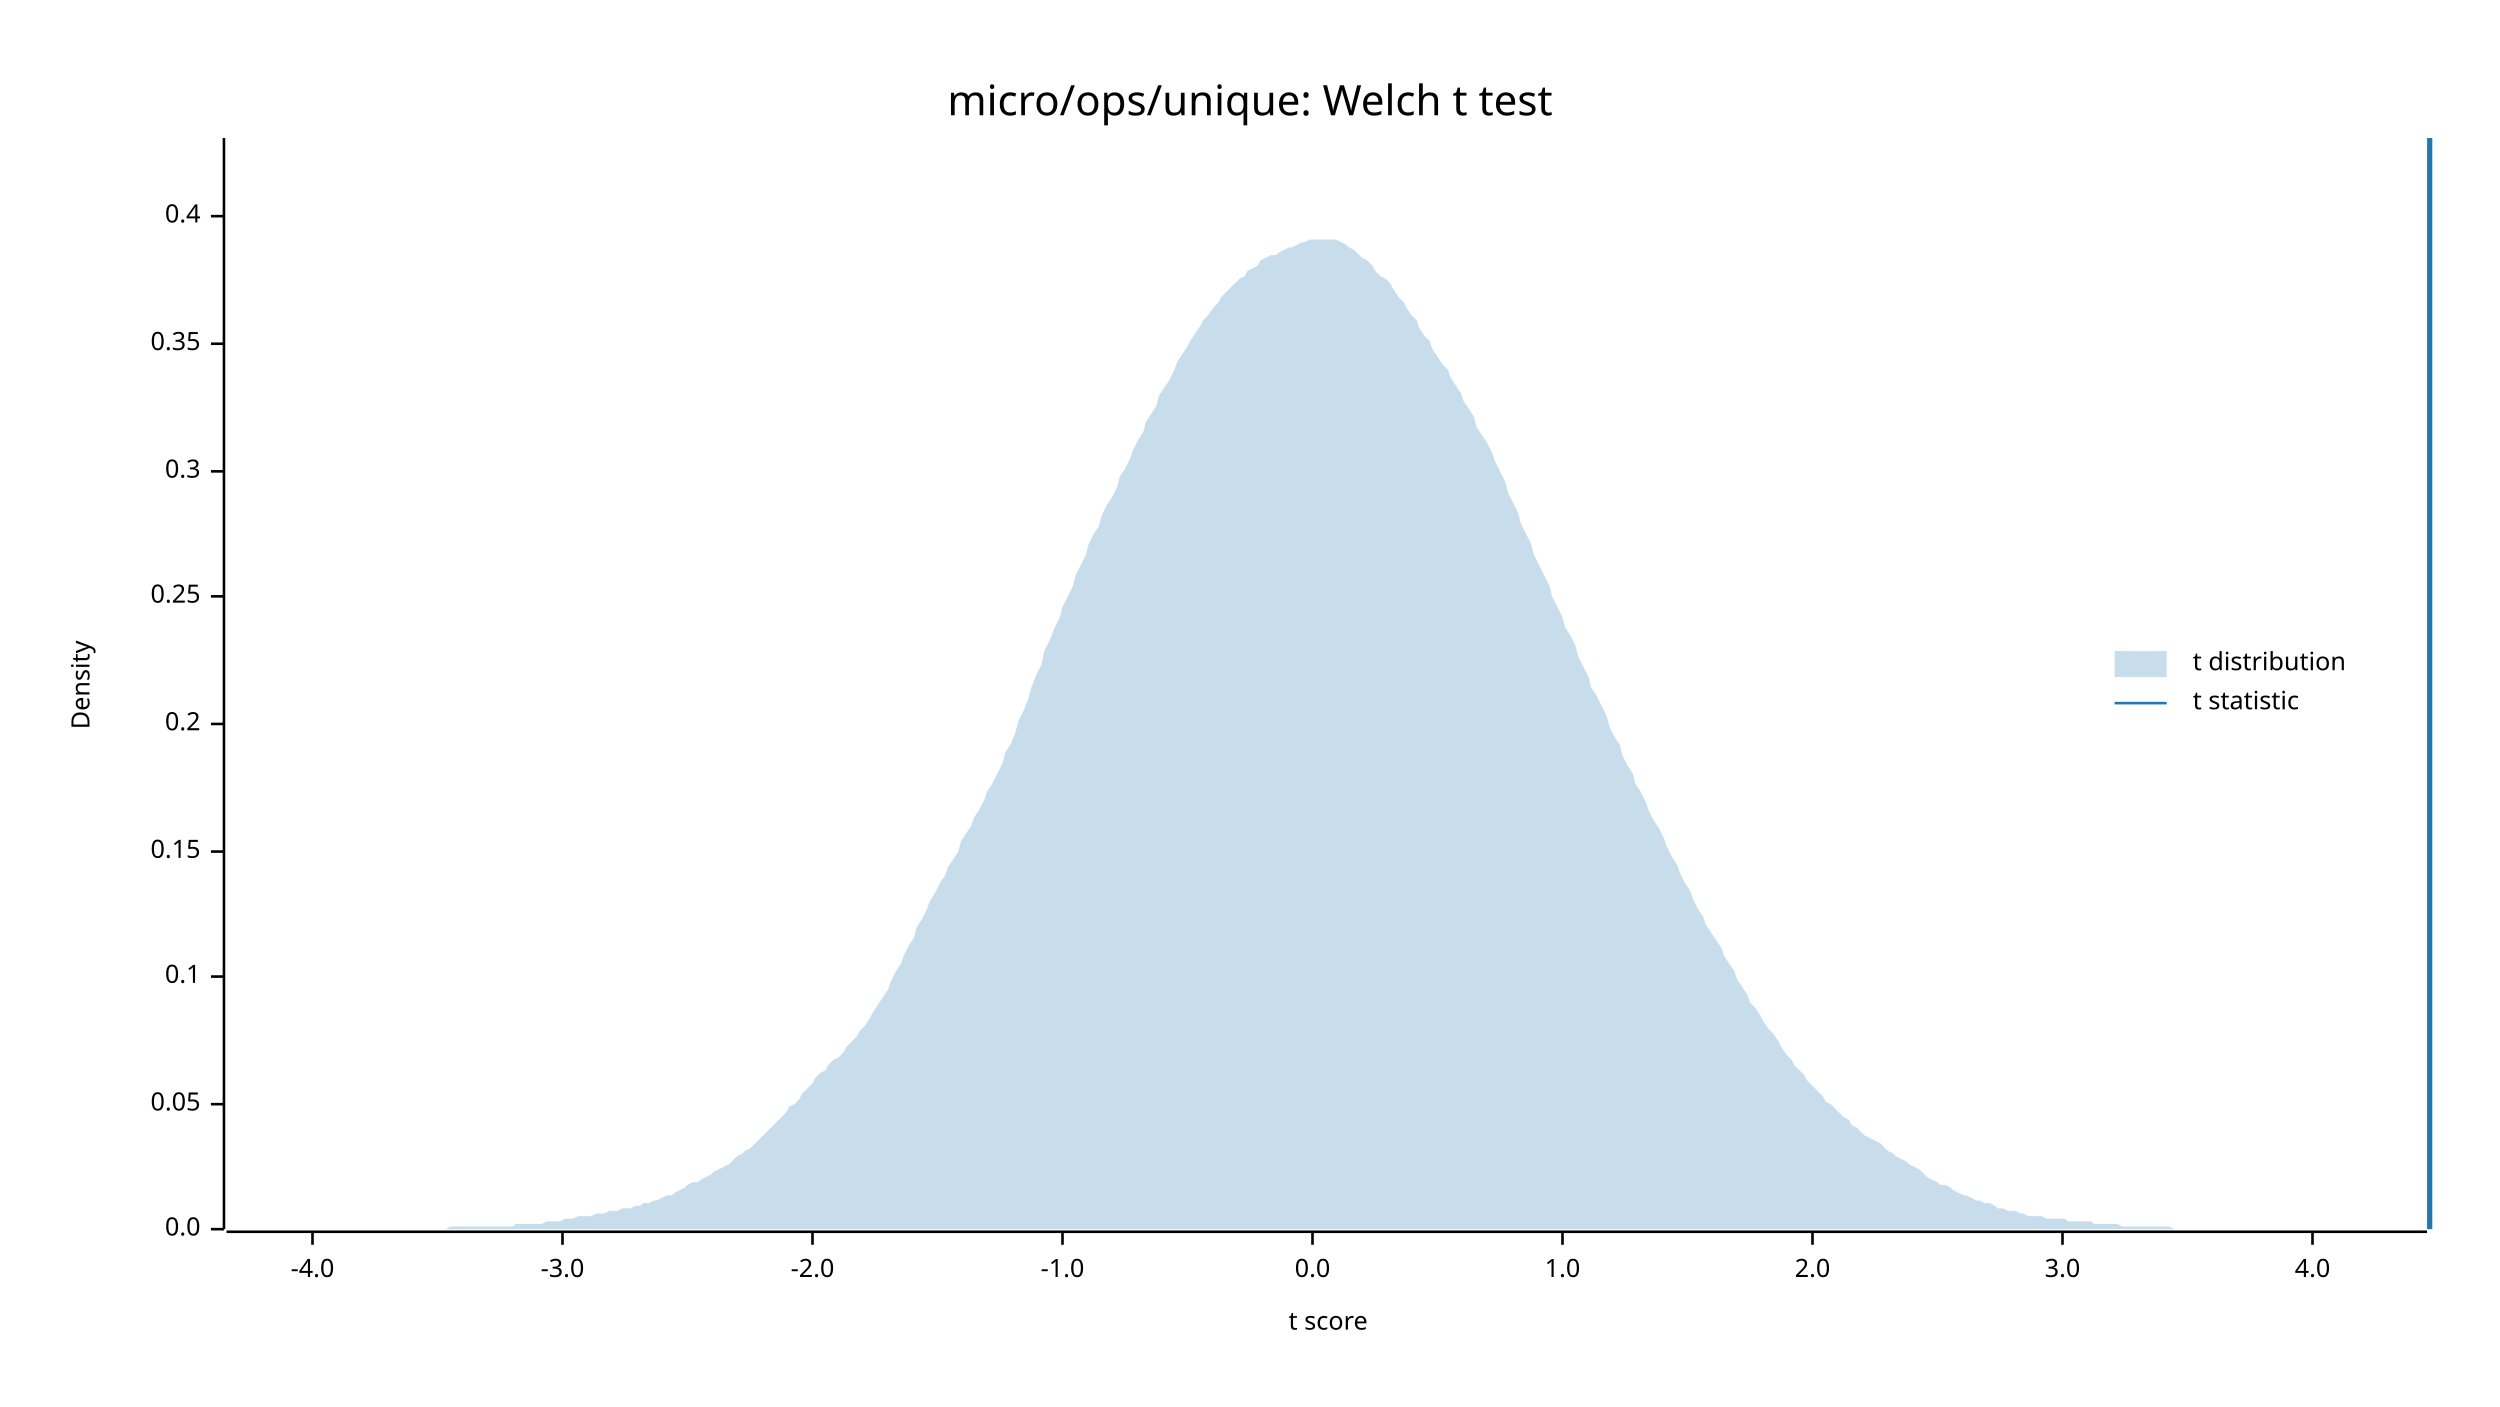
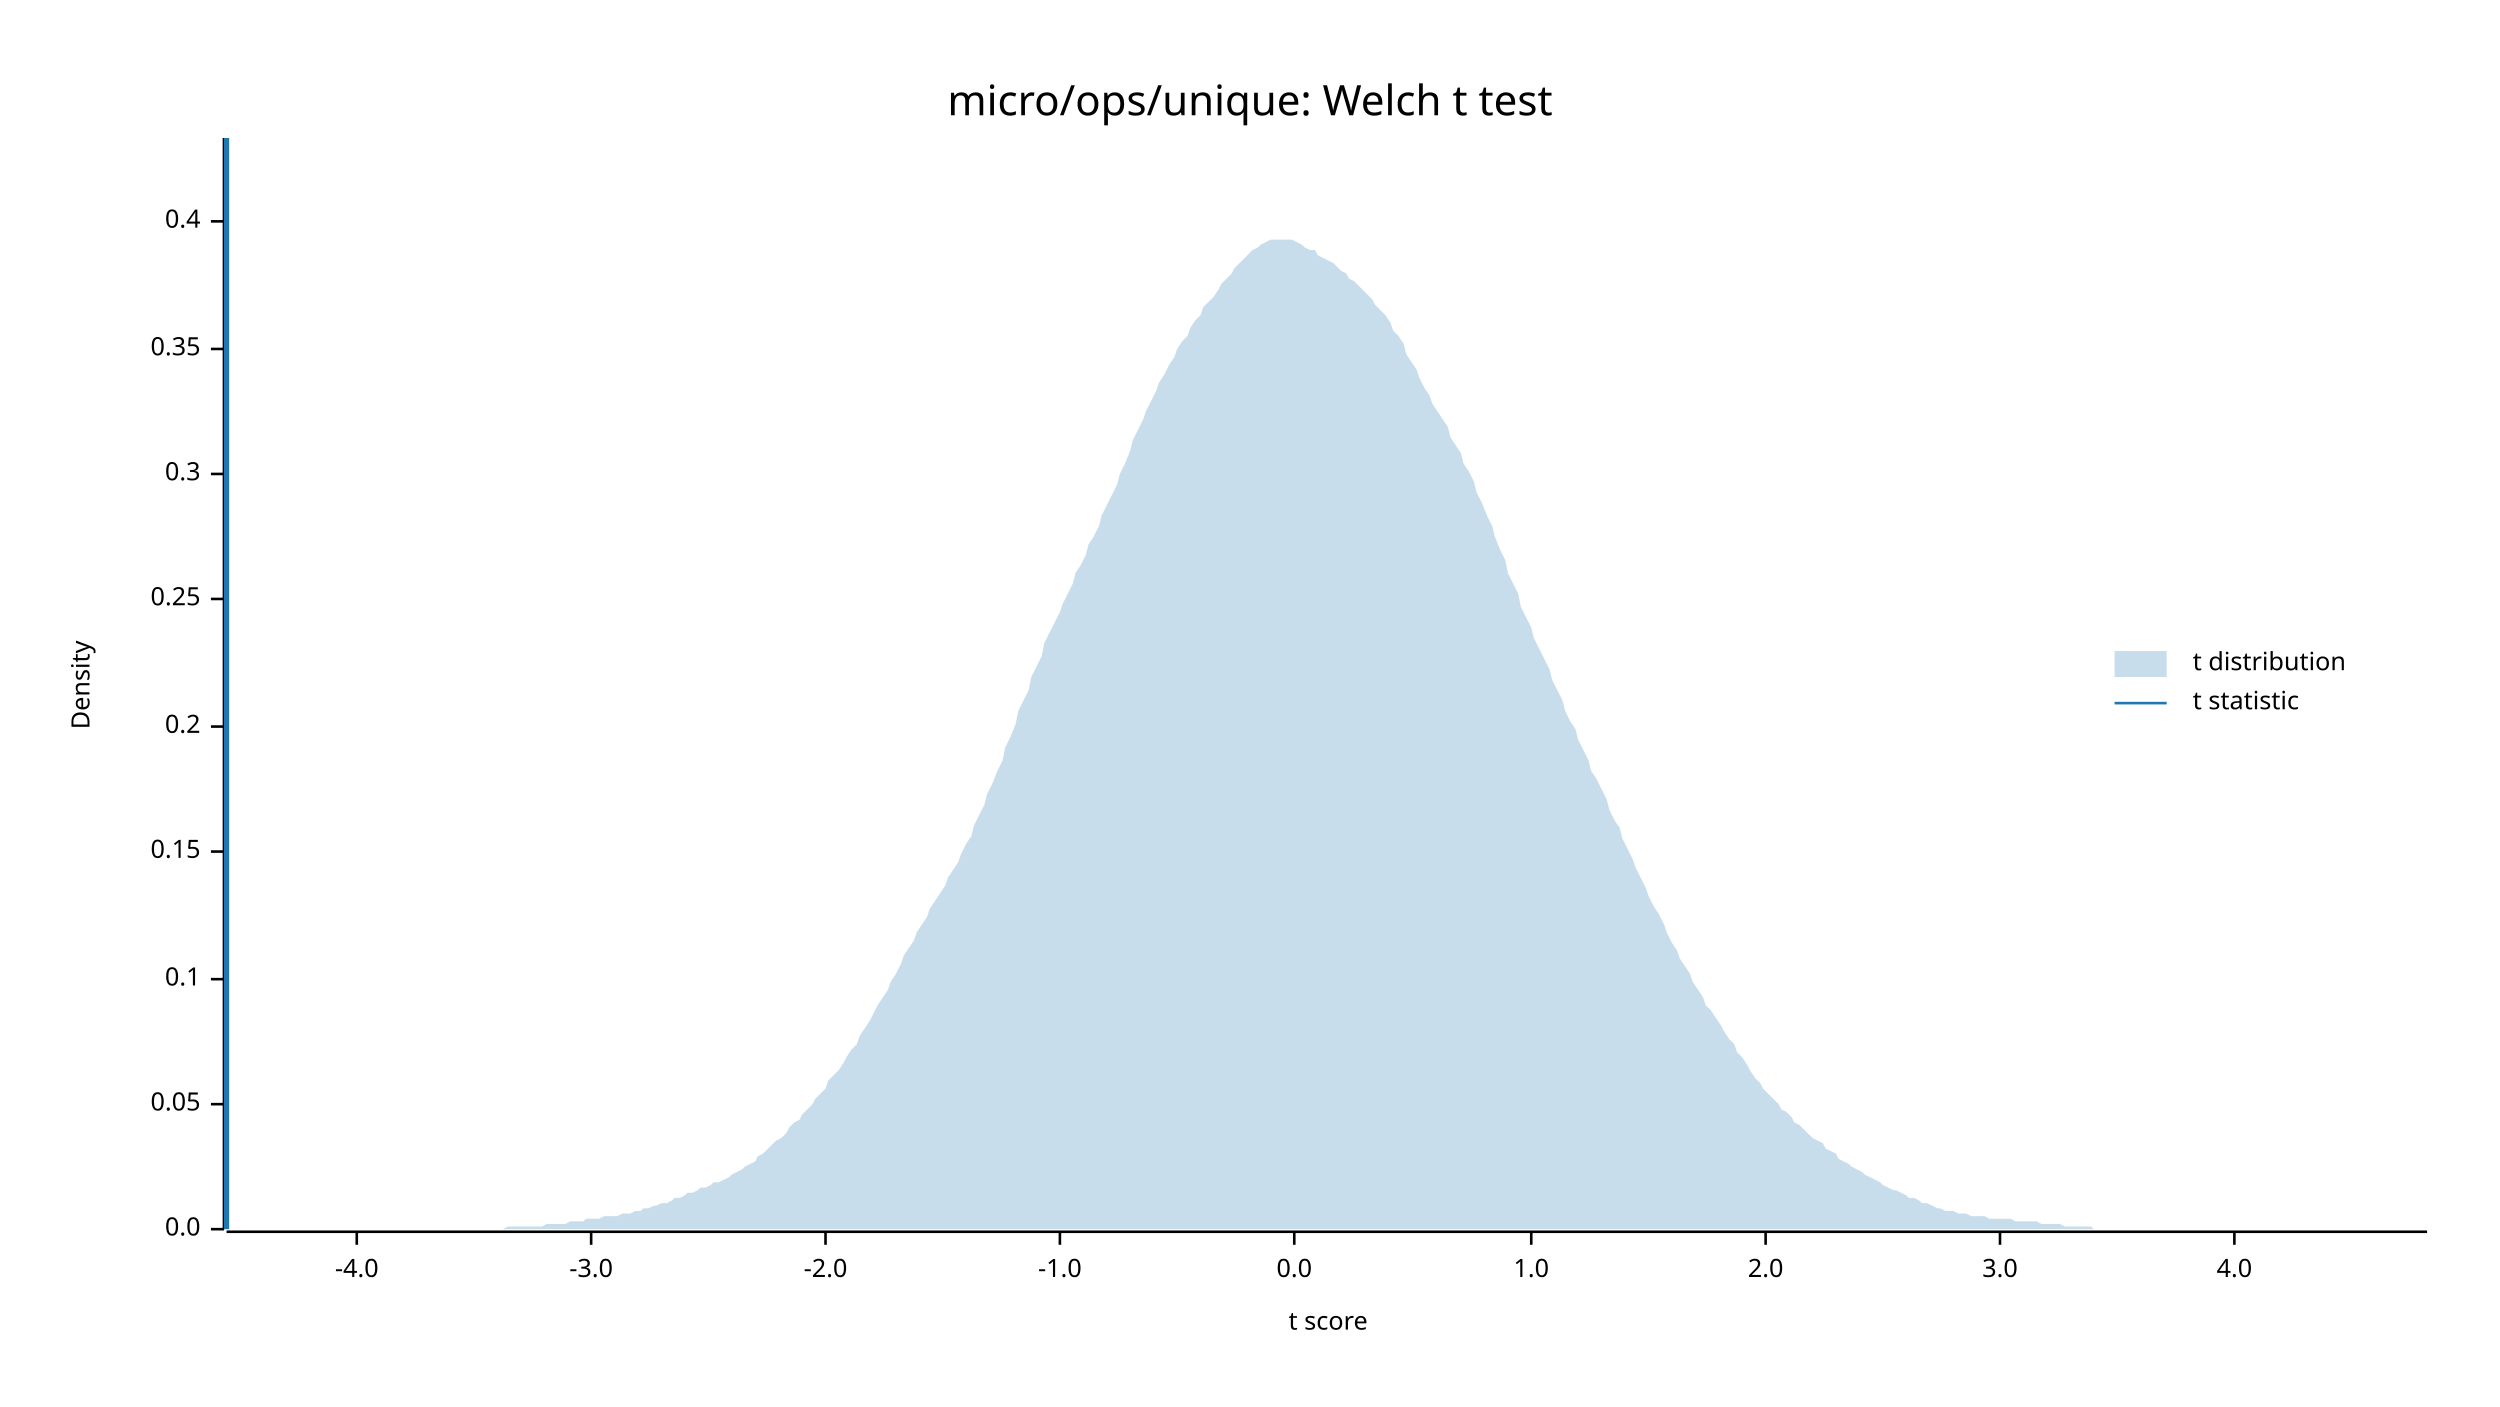
<svg xmlns="http://www.w3.org/2000/svg" width="960" height="540" viewBox="0 0 960 540">
  <text x="480" y="32" dy="0.76em" text-anchor="middle" font-family="sans-serif" font-size="16.129" opacity="1" fill="#000000">
micro/ops/unique: Welch t test
</text>
  <text x="27" y="263" dy="0.76em" text-anchor="middle" font-family="sans-serif" font-size="9.677" opacity="1" fill="#000000" transform="rotate(270, 27, 263)">
Density
</text>
  <text x="510" y="513" dy="-0.5ex" text-anchor="middle" font-family="sans-serif" font-size="9.677" opacity="1" fill="#000000">
t score
</text>
  <polyline fill="none" opacity="1" stroke="#000000" stroke-width="1" points="86,53 86,472 " />
  <text x="77" y="472" dy="0.5ex" text-anchor="end" font-family="sans-serif" font-size="9.677" opacity="1" fill="#000000">
0.0
</text>
  <polyline fill="none" opacity="1" stroke="#000000" stroke-width="1" points="81,472 86,472 " />
  <text x="77" y="424" dy="0.5ex" text-anchor="end" font-family="sans-serif" font-size="9.677" opacity="1" fill="#000000">
0.05
</text>
  <polyline fill="none" opacity="1" stroke="#000000" stroke-width="1" points="81,424 86,424 " />
-   <text x="77" y="375" dy="0.5ex" text-anchor="end" font-family="sans-serif" font-size="9.677" opacity="1" fill="#000000">
+   <text x="77" y="376" dy="0.5ex" text-anchor="end" font-family="sans-serif" font-size="9.677" opacity="1" fill="#000000">
0.1
</text>
-   <polyline fill="none" opacity="1" stroke="#000000" stroke-width="1" points="81,375 86,375 " />
+   <polyline fill="none" opacity="1" stroke="#000000" stroke-width="1" points="81,376 86,376 " />
  <text x="77" y="327" dy="0.5ex" text-anchor="end" font-family="sans-serif" font-size="9.677" opacity="1" fill="#000000">
0.15
</text>
  <polyline fill="none" opacity="1" stroke="#000000" stroke-width="1" points="81,327 86,327 " />
-   <text x="77" y="278" dy="0.5ex" text-anchor="end" font-family="sans-serif" font-size="9.677" opacity="1" fill="#000000">
+   <text x="77" y="279" dy="0.5ex" text-anchor="end" font-family="sans-serif" font-size="9.677" opacity="1" fill="#000000">
0.2
</text>
-   <polyline fill="none" opacity="1" stroke="#000000" stroke-width="1" points="81,278 86,278 " />
-   <text x="77" y="229" dy="0.5ex" text-anchor="end" font-family="sans-serif" font-size="9.677" opacity="1" fill="#000000">
+   <polyline fill="none" opacity="1" stroke="#000000" stroke-width="1" points="81,279 86,279 " />
+   <text x="77" y="230" dy="0.5ex" text-anchor="end" font-family="sans-serif" font-size="9.677" opacity="1" fill="#000000">
0.25
</text>
-   <polyline fill="none" opacity="1" stroke="#000000" stroke-width="1" points="81,229 86,229 " />
-   <text x="77" y="181" dy="0.5ex" text-anchor="end" font-family="sans-serif" font-size="9.677" opacity="1" fill="#000000">
+   <polyline fill="none" opacity="1" stroke="#000000" stroke-width="1" points="81,230 86,230 " />
+   <text x="77" y="182" dy="0.5ex" text-anchor="end" font-family="sans-serif" font-size="9.677" opacity="1" fill="#000000">
0.3
</text>
-   <polyline fill="none" opacity="1" stroke="#000000" stroke-width="1" points="81,181 86,181 " />
-   <text x="77" y="132" dy="0.5ex" text-anchor="end" font-family="sans-serif" font-size="9.677" opacity="1" fill="#000000">
+   <polyline fill="none" opacity="1" stroke="#000000" stroke-width="1" points="81,182 86,182 " />
+   <text x="77" y="134" dy="0.5ex" text-anchor="end" font-family="sans-serif" font-size="9.677" opacity="1" fill="#000000">
0.35
</text>
-   <polyline fill="none" opacity="1" stroke="#000000" stroke-width="1" points="81,132 86,132 " />
-   <text x="77" y="83" dy="0.5ex" text-anchor="end" font-family="sans-serif" font-size="9.677" opacity="1" fill="#000000">
+   <polyline fill="none" opacity="1" stroke="#000000" stroke-width="1" points="81,134 86,134 " />
+   <text x="77" y="85" dy="0.5ex" text-anchor="end" font-family="sans-serif" font-size="9.677" opacity="1" fill="#000000">
0.4
</text>
-   <polyline fill="none" opacity="1" stroke="#000000" stroke-width="1" points="81,83 86,83 " />
+   <polyline fill="none" opacity="1" stroke="#000000" stroke-width="1" points="81,85 86,85 " />
  <polyline fill="none" opacity="1" stroke="#000000" stroke-width="1" points="87,473 932,473 " />
-   <text x="120" y="483" dy="0.76em" text-anchor="middle" font-family="sans-serif" font-size="9.677" opacity="1" fill="#000000">
+   <text x="137" y="483" dy="0.76em" text-anchor="middle" font-family="sans-serif" font-size="9.677" opacity="1" fill="#000000">
-4.0
</text>
-   <polyline fill="none" opacity="1" stroke="#000000" stroke-width="1" points="120,473 120,478 " />
-   <text x="216" y="483" dy="0.76em" text-anchor="middle" font-family="sans-serif" font-size="9.677" opacity="1" fill="#000000">
+   <polyline fill="none" opacity="1" stroke="#000000" stroke-width="1" points="137,473 137,478 " />
+   <text x="227" y="483" dy="0.76em" text-anchor="middle" font-family="sans-serif" font-size="9.677" opacity="1" fill="#000000">
-3.0
</text>
-   <polyline fill="none" opacity="1" stroke="#000000" stroke-width="1" points="216,473 216,478 " />
-   <text x="312" y="483" dy="0.76em" text-anchor="middle" font-family="sans-serif" font-size="9.677" opacity="1" fill="#000000">
+   <polyline fill="none" opacity="1" stroke="#000000" stroke-width="1" points="227,473 227,478 " />
+   <text x="317" y="483" dy="0.76em" text-anchor="middle" font-family="sans-serif" font-size="9.677" opacity="1" fill="#000000">
-2.0
</text>
-   <polyline fill="none" opacity="1" stroke="#000000" stroke-width="1" points="312,473 312,478 " />
-   <text x="408" y="483" dy="0.76em" text-anchor="middle" font-family="sans-serif" font-size="9.677" opacity="1" fill="#000000">
+   <polyline fill="none" opacity="1" stroke="#000000" stroke-width="1" points="317,473 317,478 " />
+   <text x="407" y="483" dy="0.76em" text-anchor="middle" font-family="sans-serif" font-size="9.677" opacity="1" fill="#000000">
-1.0
</text>
-   <polyline fill="none" opacity="1" stroke="#000000" stroke-width="1" points="408,473 408,478 " />
-   <text x="504" y="483" dy="0.76em" text-anchor="middle" font-family="sans-serif" font-size="9.677" opacity="1" fill="#000000">
+   <polyline fill="none" opacity="1" stroke="#000000" stroke-width="1" points="407,473 407,478 " />
+   <text x="497" y="483" dy="0.76em" text-anchor="middle" font-family="sans-serif" font-size="9.677" opacity="1" fill="#000000">
0.0
</text>
-   <polyline fill="none" opacity="1" stroke="#000000" stroke-width="1" points="504,473 504,478 " />
-   <text x="600" y="483" dy="0.76em" text-anchor="middle" font-family="sans-serif" font-size="9.677" opacity="1" fill="#000000">
+   <polyline fill="none" opacity="1" stroke="#000000" stroke-width="1" points="497,473 497,478 " />
+   <text x="588" y="483" dy="0.76em" text-anchor="middle" font-family="sans-serif" font-size="9.677" opacity="1" fill="#000000">
1.0
</text>
-   <polyline fill="none" opacity="1" stroke="#000000" stroke-width="1" points="600,473 600,478 " />
-   <text x="696" y="483" dy="0.76em" text-anchor="middle" font-family="sans-serif" font-size="9.677" opacity="1" fill="#000000">
+   <polyline fill="none" opacity="1" stroke="#000000" stroke-width="1" points="588,473 588,478 " />
+   <text x="678" y="483" dy="0.76em" text-anchor="middle" font-family="sans-serif" font-size="9.677" opacity="1" fill="#000000">
2.0
</text>
-   <polyline fill="none" opacity="1" stroke="#000000" stroke-width="1" points="696,473 696,478 " />
-   <text x="792" y="483" dy="0.76em" text-anchor="middle" font-family="sans-serif" font-size="9.677" opacity="1" fill="#000000">
+   <polyline fill="none" opacity="1" stroke="#000000" stroke-width="1" points="678,473 678,478 " />
+   <text x="768" y="483" dy="0.76em" text-anchor="middle" font-family="sans-serif" font-size="9.677" opacity="1" fill="#000000">
3.0
</text>
-   <polyline fill="none" opacity="1" stroke="#000000" stroke-width="1" points="792,473 792,478 " />
-   <text x="888" y="483" dy="0.76em" text-anchor="middle" font-family="sans-serif" font-size="9.677" opacity="1" fill="#000000">
+   <polyline fill="none" opacity="1" stroke="#000000" stroke-width="1" points="768,473 768,478 " />
+   <text x="858" y="483" dy="0.76em" text-anchor="middle" font-family="sans-serif" font-size="9.677" opacity="1" fill="#000000">
4.0
</text>
-   <polyline fill="none" opacity="1" stroke="#000000" stroke-width="1" points="888,473 888,478 " />
-   <polygon opacity="0.25" fill="#1F78B4" points="87,472 88,472 90,472 92,472 93,472 95,472 97,472 98,472 100,472 102,472 103,472 105,472 107,472 109,472 110,472 112,472 114,472 115,472 117,472 119,472 120,472 122,472 124,472 125,472 127,472 129,472 131,472 132,472 134,472 136,472 137,472 139,472 141,472 142,472 144,472 146,472 147,472 149,472 151,472 153,472 154,472 156,472 158,472 159,472 161,472 163,472 164,472 166,472 168,472 169,472 171,472 173,471 175,471 176,471 178,471 180,471 181,471 183,471 185,471 186,471 188,471 190,471 191,471 193,471 195,471 197,471 198,470 200,470 202,470 203,470 205,470 207,470 208,470 210,469 212,469 214,469 215,469 217,468 219,468 220,468 222,467 224,467 225,467 227,467 229,466 230,466 232,466 234,465 236,465 237,465 239,464 241,464 242,464 244,463 246,463 247,462 249,462 251,461 252,461 254,460 256,459 258,459 259,458 261,457 263,456 264,455 266,454 268,454 269,453 271,452 273,451 274,450 276,449 278,448 280,447 281,446 283,444 285,443 286,442 288,441 290,439 291,438 293,436 295,434 296,433 298,431 300,429 302,427 303,425 305,424 307,422 308,420 310,418 312,416 313,414 315,412 317,411 318,409 320,407 322,406 324,404 325,402 327,400 329,398 330,396 332,394 334,391 335,389 337,386 339,383 341,380 342,377 344,373 346,370 347,367 349,363 351,360 352,356 354,353 356,349 357,346 359,343 361,339 363,336 364,333 366,330 368,327 369,323 371,320 373,317 374,314 376,311 378,307 379,304 381,301 383,297 385,293 386,289 388,286 390,281 391,277 393,273 395,268 396,264 398,259 400,255 401,250 403,246 405,241 407,237 408,233 410,229 412,225 413,221 415,217 417,213 418,209 420,205 422,202 423,198 425,194 427,191 429,187 430,183 432,180 434,176 435,173 437,169 439,166 440,162 442,159 444,156 445,152 447,149 449,146 451,142 452,139 454,136 456,133 457,131 459,128 461,125 462,123 464,121 466,118 468,116 469,114 471,112 473,110 474,109 476,107 478,106 479,104 481,103 483,102 484,100 486,99 488,98 490,98 491,97 493,96 495,95 496,95 498,94 500,93 501,93 503,92 505,92 506,92 508,92 510,92 512,92 513,92 515,93 517,94 518,95 520,96 522,98 523,99 525,100 527,102 528,104 530,106 532,107 534,109 535,111 537,114 539,116 540,118 542,121 544,123 545,126 547,129 549,131 550,134 552,137 554,140 556,142 557,145 559,148 561,151 562,154 564,157 566,160 567,164 569,167 571,170 573,174 574,177 576,181 578,185 579,189 581,193 583,197 584,201 586,205 588,209 589,213 591,217 593,221 595,225 596,229 598,233 600,237 601,241 603,244 605,248 606,252 608,256 610,260 611,264 613,267 615,271 617,275 618,279 620,283 622,286 623,290 625,294 627,297 628,301 630,304 632,308 633,311 635,315 637,318 639,322 640,325 642,329 644,332 645,335 647,339 649,342 650,345 652,349 654,352 655,355 657,358 659,361 661,364 662,367 664,370 666,373 667,376 669,379 671,382 672,385 674,387 676,390 677,392 679,395 681,397 683,400 684,402 686,405 688,407 689,409 691,411 693,413 694,415 696,417 698,419 700,421 701,423 703,424 705,426 706,427 708,429 710,430 711,432 713,433 715,435 716,436 718,437 720,438 722,439 723,440 725,442 727,443 728,444 730,445 732,446 733,447 735,448 737,449 738,450 740,452 742,453 744,454 745,455 747,455 749,456 750,457 752,458 754,459 755,459 757,460 759,461 760,461 762,462 764,462 766,463 767,464 769,464 771,465 772,465 774,465 776,466 777,466 779,467 781,467 782,467 784,467 786,468 788,468 789,468 791,468 793,468 794,469 796,469 798,469 799,469 801,469 803,469 804,470 806,470 808,470 810,470 811,470 813,470 815,471 816,471 818,471 820,471 821,471 823,471 825,471 827,471 828,471 830,471 832,471 833,471 835,472 837,472 838,472 840,472 842,472 843,472 845,472 847,472 849,472 850,472 852,472 854,472 855,472 857,472 859,472 860,472 862,472 864,472 865,472 867,472 869,472 871,472 872,472 874,472 876,472 877,472 879,472 881,472 882,472 884,472 886,472 887,472 889,472 891,472 893,472 894,472 896,472 898,472 899,472 901,472 903,472 904,472 906,472 908,472 909,472 911,472 913,472 915,472 916,472 918,472 920,472 921,472 923,472 925,472 926,472 928,472 930,472 932,472 932,472 87,472 " />
-   <polyline fill="none" opacity="1" stroke="#1F78B4" stroke-width="2" points="933,472 933,53 " />
+   <polyline fill="none" opacity="1" stroke="#000000" stroke-width="1" points="858,473 858,478 " />
+   <polygon opacity="0.25" fill="#1F78B4" points="87,472 88,472 90,472 92,472 93,472 95,472 97,472 98,472 100,472 102,472 103,472 105,472 107,472 109,472 110,472 112,472 114,472 115,472 117,472 119,472 120,472 122,472 124,472 125,472 127,472 129,472 131,472 132,472 134,472 136,472 137,472 139,472 141,472 142,472 144,472 146,472 147,472 149,472 151,472 153,472 154,472 156,472 158,472 159,472 161,472 163,472 164,472 166,472 168,472 169,472 171,472 173,472 175,472 176,472 178,472 180,472 181,472 183,472 185,472 186,472 188,472 190,472 191,472 193,472 195,471 197,471 198,471 200,471 202,471 203,471 205,471 207,471 208,471 210,470 212,470 214,470 215,470 217,470 219,469 220,469 222,469 224,469 225,468 227,468 229,468 230,468 232,467 234,467 236,467 237,467 239,466 241,466 242,466 244,465 246,465 247,464 249,464 251,463 252,463 254,462 256,462 258,461 259,460 261,460 263,459 264,458 266,458 268,457 269,456 271,456 273,455 274,454 276,454 278,453 280,452 281,451 283,450 285,449 286,448 288,447 290,446 291,444 293,443 295,441 296,440 298,438 300,437 302,435 303,433 305,431 307,430 308,428 310,426 312,424 313,422 315,420 317,418 318,415 320,413 322,411 324,408 325,406 327,403 329,401 330,398 332,395 334,392 335,390 337,386 339,383 341,380 342,377 344,374 346,370 347,367 349,364 351,361 352,358 354,355 356,352 357,349 359,346 361,343 363,340 364,337 366,334 368,331 369,328 371,324 373,321 374,317 376,313 378,309 379,305 381,301 383,296 385,292 386,287 388,283 390,278 391,273 393,269 395,265 396,260 398,256 400,252 401,247 403,243 405,239 407,235 408,232 410,228 412,224 413,220 415,217 417,213 418,209 420,206 422,202 423,198 425,194 427,190 429,186 430,182 432,178 434,173 435,169 437,165 439,161 440,158 442,154 444,150 445,147 447,144 449,140 451,137 452,134 454,131 456,129 457,126 459,123 461,121 462,118 464,116 466,114 468,111 469,109 471,107 473,105 474,103 476,101 478,99 479,98 481,96 483,95 484,94 486,93 488,92 490,92 491,92 493,92 495,92 496,92 498,93 500,94 501,95 503,96 505,96 506,98 508,99 510,100 512,101 513,102 515,104 517,105 518,107 520,108 522,110 523,111 525,113 527,115 528,117 530,119 532,121 534,124 535,127 537,129 539,132 540,136 542,139 544,142 545,145 547,149 549,152 550,155 552,158 554,161 556,164 557,168 559,171 561,174 562,178 564,181 566,185 567,189 569,193 571,198 573,202 574,206 576,211 578,215 579,220 581,224 583,228 584,233 586,237 588,241 589,245 591,249 593,253 595,257 596,261 598,265 600,269 601,273 603,277 605,280 606,284 608,288 610,292 611,296 613,299 615,303 617,307 618,311 620,315 622,318 623,322 625,326 627,330 628,333 630,337 632,341 633,344 635,348 637,351 639,355 640,358 642,362 644,365 645,368 647,371 649,374 650,377 652,380 654,383 655,386 657,388 659,391 661,394 662,396 664,399 666,401 667,404 669,406 671,409 672,411 674,414 676,416 677,418 679,420 681,422 683,424 684,426 686,427 688,429 689,431 691,432 693,434 694,435 696,437 698,438 700,439 701,441 703,442 705,443 706,445 708,446 710,447 711,448 713,449 715,450 716,451 718,452 720,453 722,454 723,455 725,456 727,457 728,457 730,458 732,459 733,460 735,460 737,461 738,462 740,462 742,463 744,464 745,464 747,465 749,465 750,465 752,466 754,466 755,466 757,467 759,467 760,467 762,467 764,468 766,468 767,468 769,468 771,468 772,468 774,469 776,469 777,469 779,469 781,469 782,469 784,470 786,470 788,470 789,470 791,470 793,471 794,471 796,471 798,471 799,471 801,471 803,471 804,472 806,472 808,472 810,472 811,472 813,472 815,472 816,472 818,472 820,472 821,472 823,472 825,472 827,472 828,472 830,472 832,472 833,472 835,472 837,472 838,472 840,472 842,472 843,472 845,472 847,472 849,472 850,472 852,472 854,472 855,472 857,472 859,472 860,472 862,472 864,472 865,472 867,472 869,472 871,472 872,472 874,472 876,472 877,472 879,472 881,472 882,472 884,472 886,472 887,472 889,472 891,472 893,472 894,472 896,472 898,472 899,472 901,472 903,472 904,472 906,472 908,472 909,472 911,472 913,472 915,472 916,472 918,472 920,472 921,472 923,472 925,472 926,472 928,472 930,472 932,472 932,472 87,472 " />
+   <polyline fill="none" opacity="1" stroke="#1F78B4" stroke-width="2" points="87,472 87,53 " />
  <text x="842" y="250" dy="0.76em" text-anchor="start" font-family="sans-serif" font-size="9.677" opacity="1" fill="#000000">
t distribution
</text>
  <text x="842" y="265" dy="0.76em" text-anchor="start" font-family="sans-serif" font-size="9.677" opacity="1" fill="#000000">
t statistic
</text>
  <rect x="812" y="250" width="20" height="10" opacity="0.25" fill="#1F78B4" stroke="none" />
  <polyline fill="none" opacity="1" stroke="#1F78B4" stroke-width="1" points="812,270 832,270 " />
</svg>
